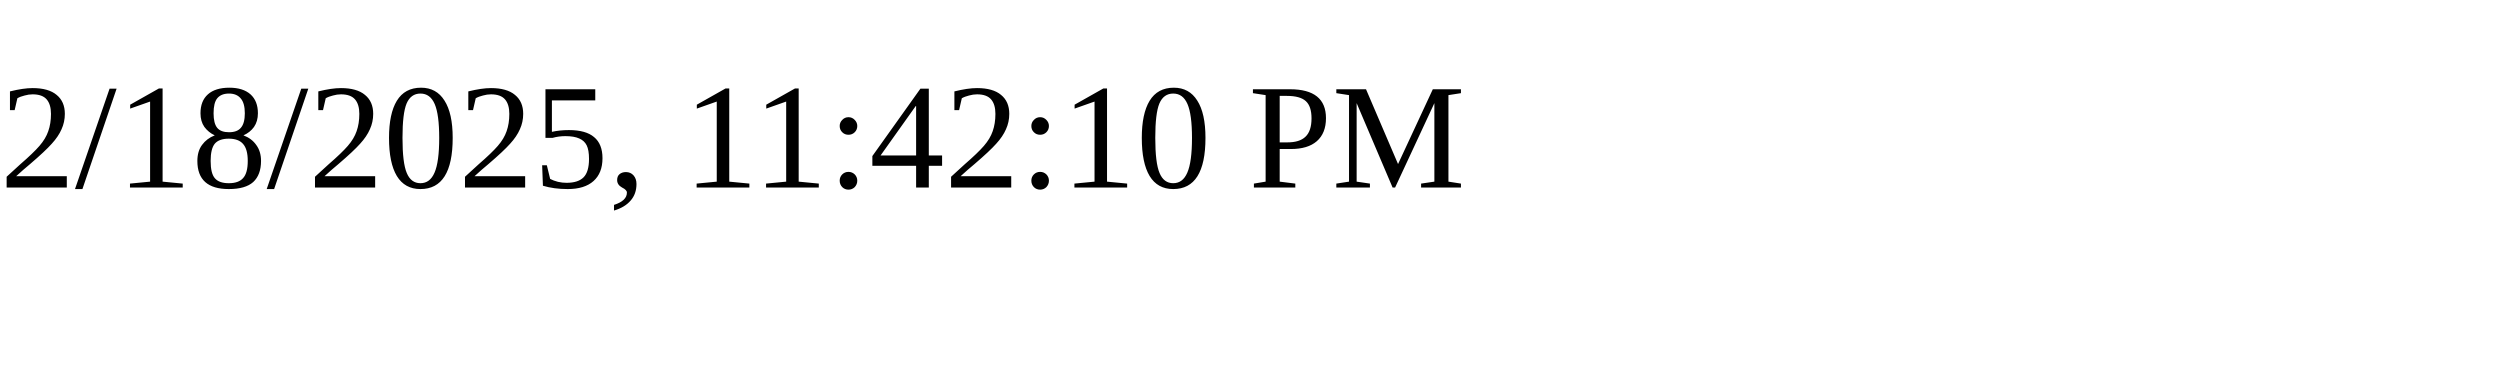
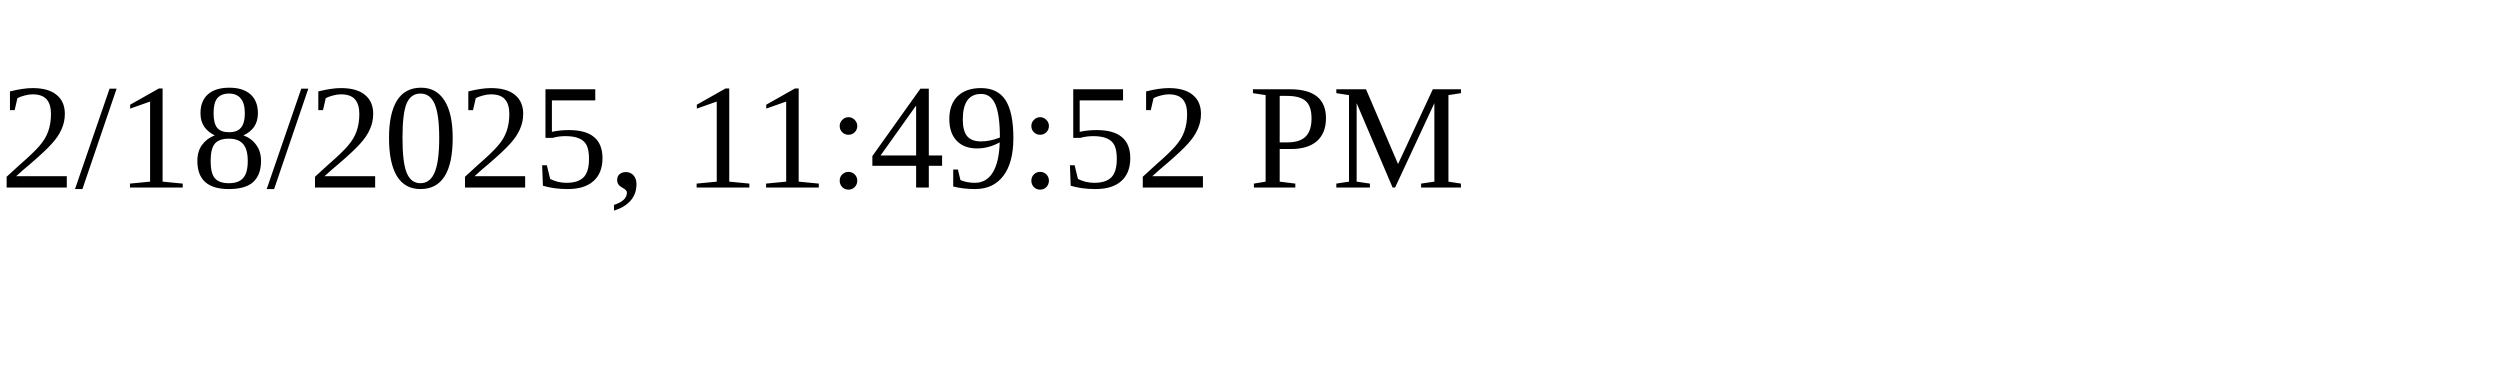
<svg xmlns="http://www.w3.org/2000/svg" height="30" width="200">
-   <text x="0" y="15">2/18/2025, 11:42:10 PM</text>
+   <text x="0" y="15">2/18/2025, 11:49:52 PM</text>
</svg>
